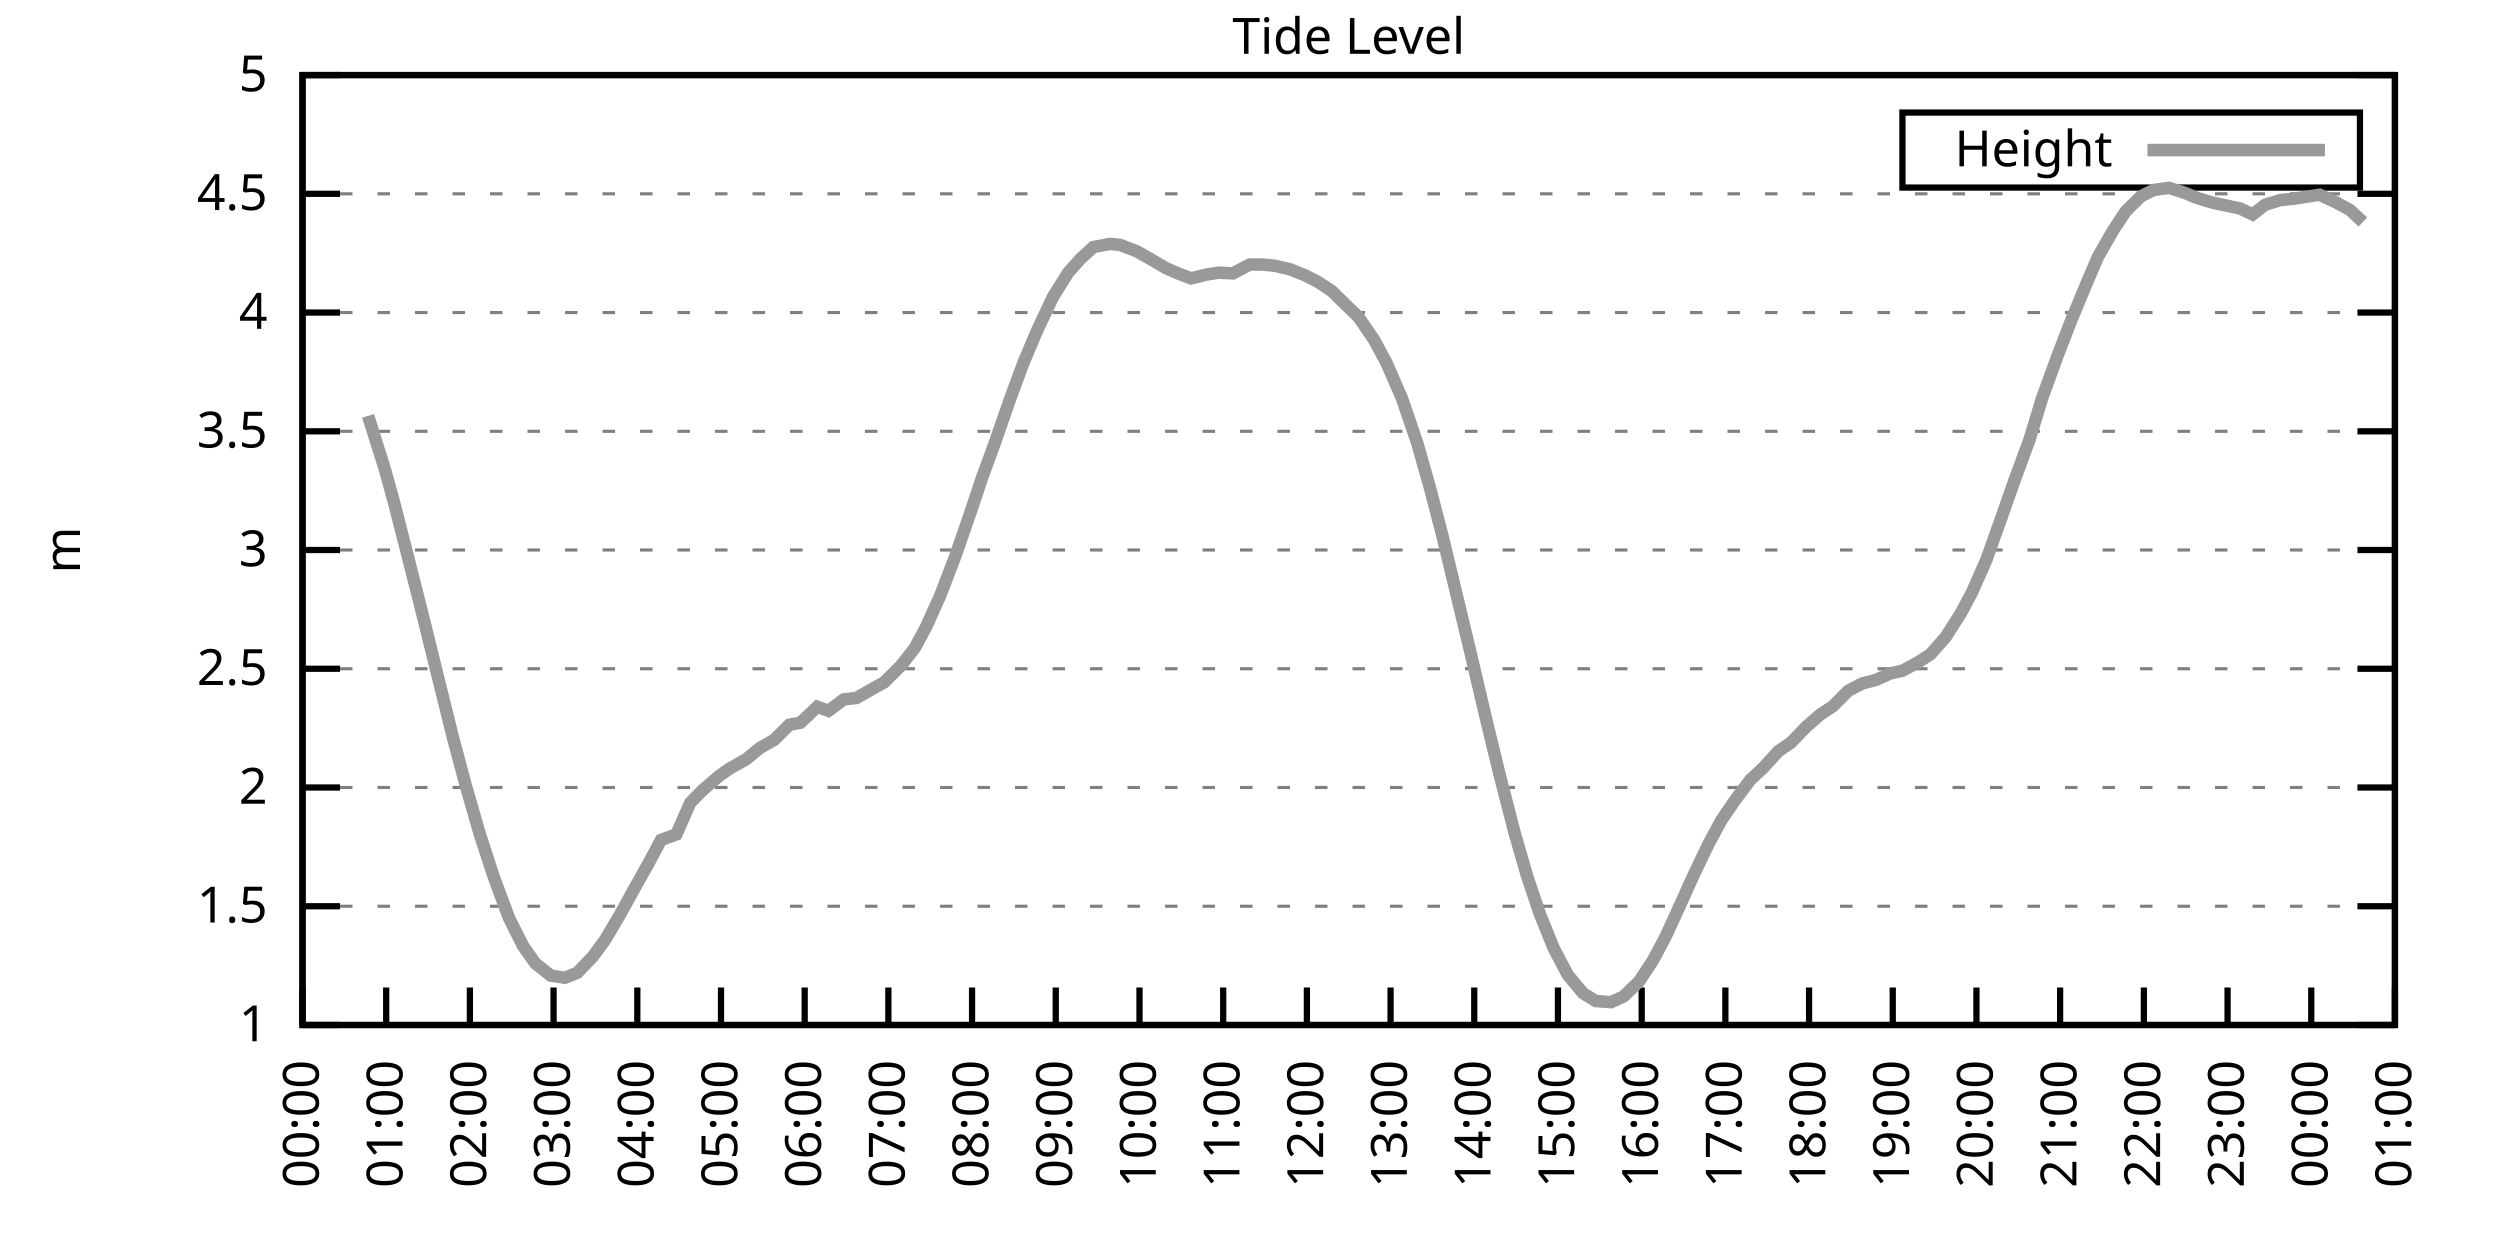
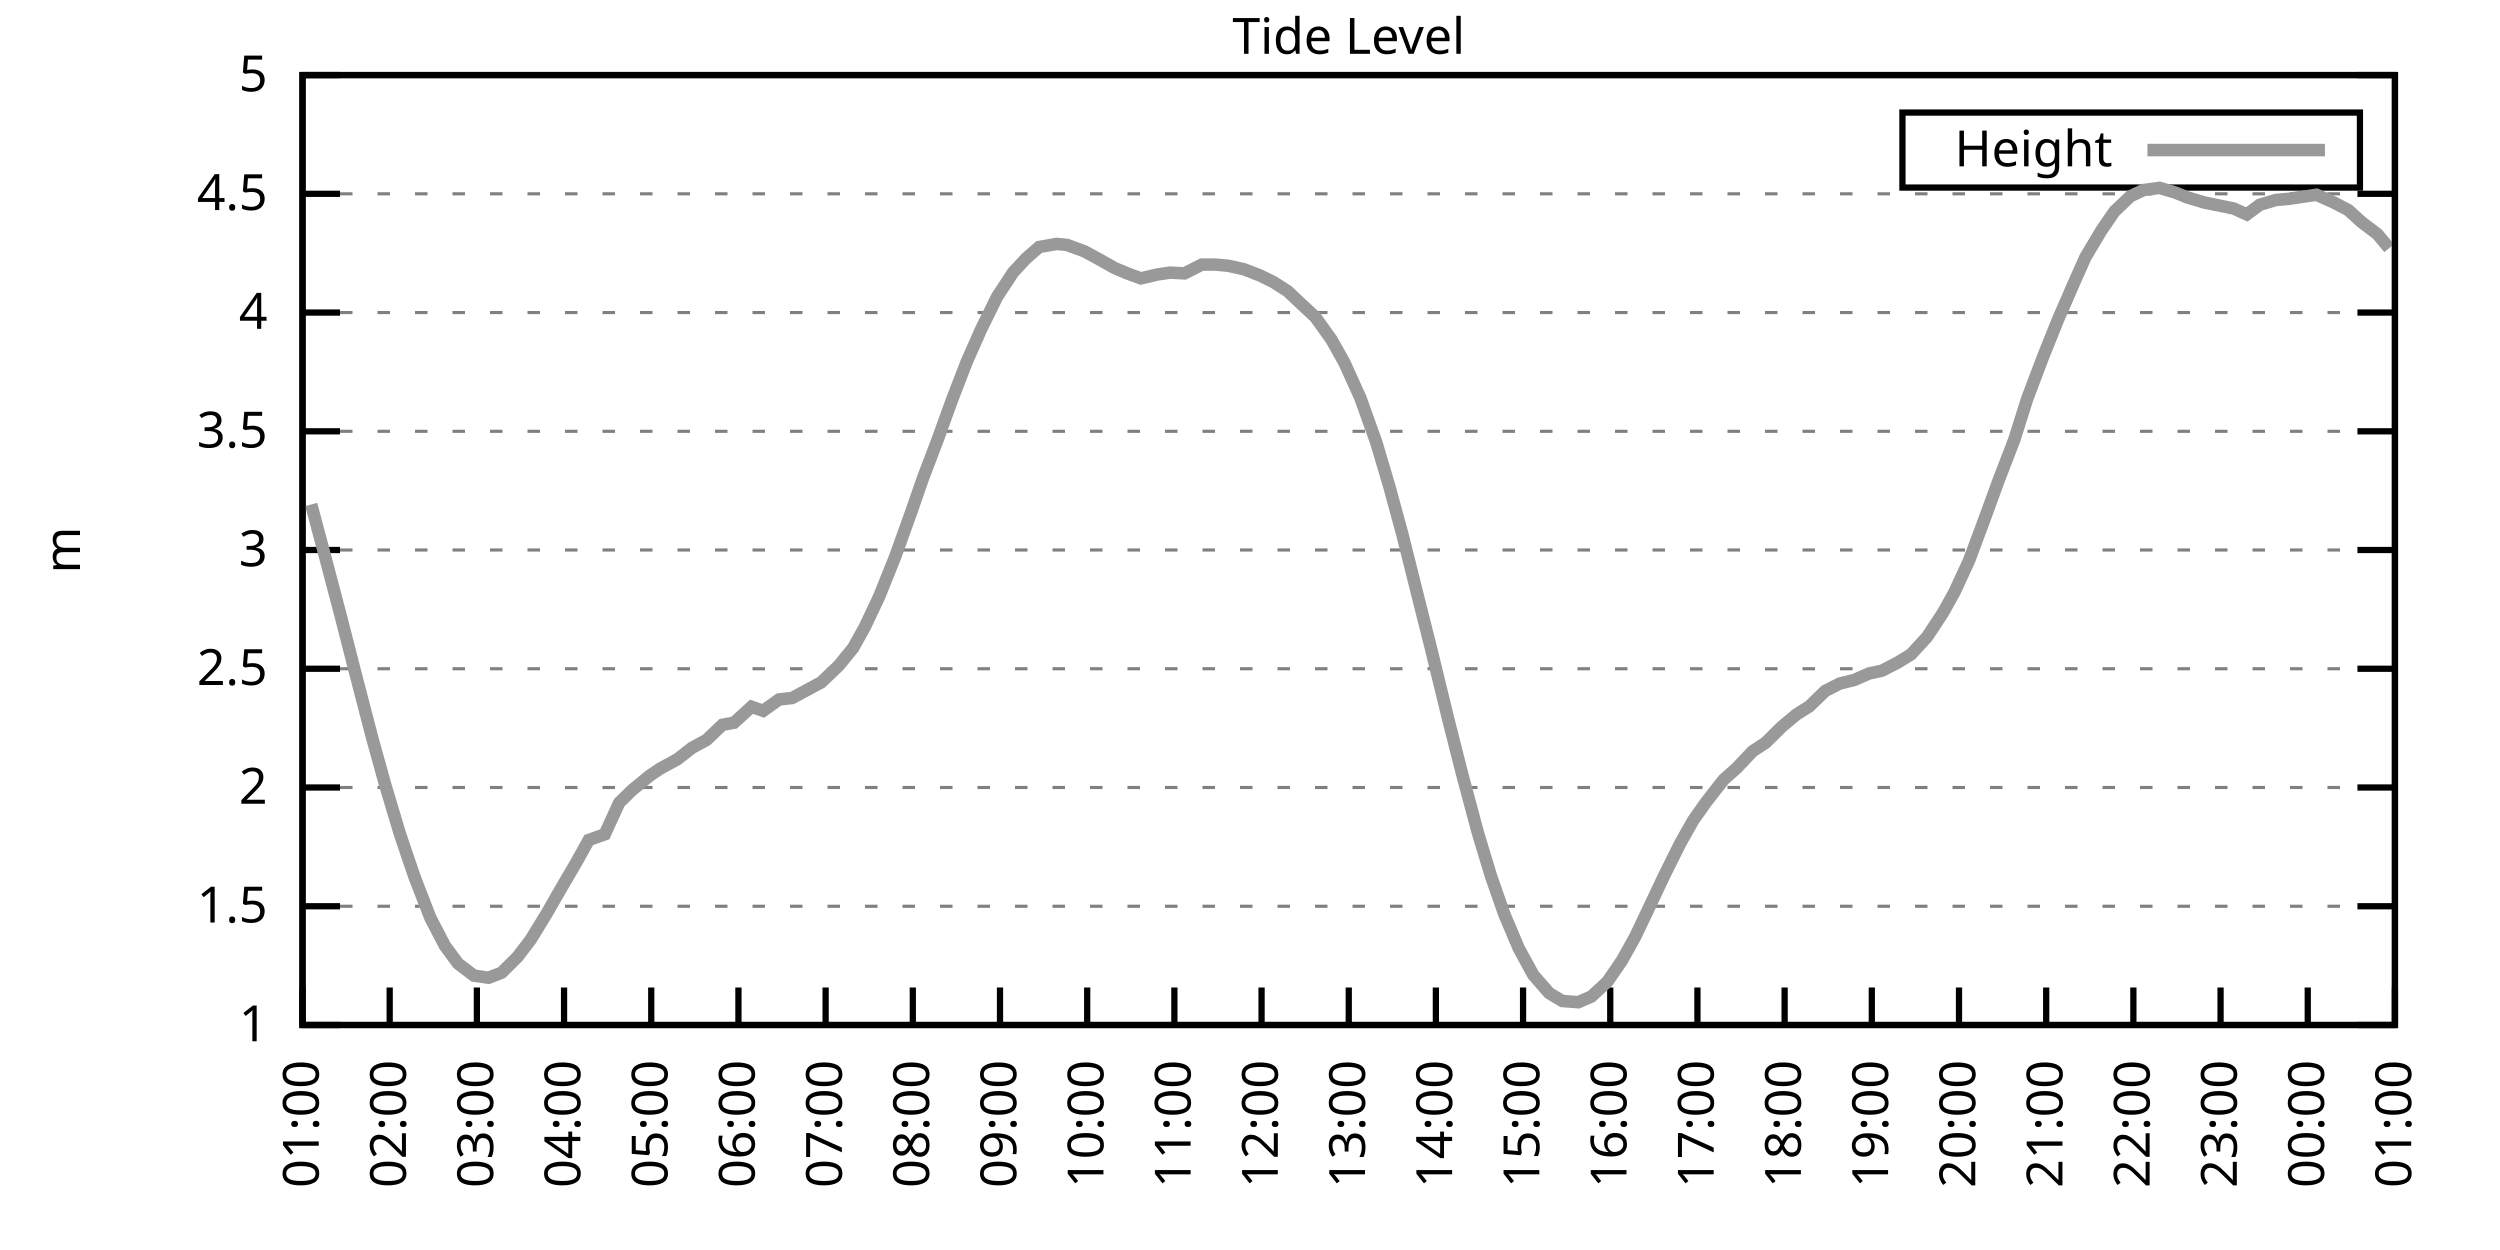
<svg xmlns="http://www.w3.org/2000/svg" xmlns:xlink="http://www.w3.org/1999/xlink" width="400" height="200" viewBox="0 0 400 200">
  <g id="gnuplot_canvas">
    <rect x="0" y="0" width="400" height="200" fill="none" />
    <defs>
      <circle id="gpDot" r="0.5" stroke-width="0.5" stroke="currentColor" />
      <path id="gpPt0" stroke-width="0.333" stroke="currentColor" d="M-1,0 h2 M0,-1 v2" />
      <path id="gpPt1" stroke-width="0.333" stroke="currentColor" d="M-1,-1 L1,1 M1,-1 L-1,1" />
      <path id="gpPt2" stroke-width="0.333" stroke="currentColor" d="M-1,0 L1,0 M0,-1 L0,1 M-1,-1 L1,1 M-1,1 L1,-1" />
      <rect id="gpPt3" stroke-width="0.333" stroke="currentColor" x="-1" y="-1" width="2" height="2" />
      <rect id="gpPt4" stroke-width="0.333" stroke="currentColor" fill="currentColor" x="-1" y="-1" width="2" height="2" />
      <circle id="gpPt5" stroke-width="0.333" stroke="currentColor" cx="0" cy="0" r="1" />
      <use xlink:href="#gpPt5" id="gpPt6" fill="currentColor" stroke="none" />
      <path id="gpPt7" stroke-width="0.333" stroke="currentColor" d="M0,-1.33 L-1.33,0.67 L1.33,0.67 z" />
      <use xlink:href="#gpPt7" id="gpPt8" fill="currentColor" stroke="none" />
      <use xlink:href="#gpPt7" id="gpPt9" stroke="currentColor" transform="rotate(180)" />
      <use xlink:href="#gpPt9" id="gpPt10" fill="currentColor" stroke="none" />
      <use xlink:href="#gpPt3" id="gpPt11" stroke="currentColor" transform="rotate(45)" />
      <use xlink:href="#gpPt11" id="gpPt12" fill="currentColor" stroke="none" />
      <path id="gpPt13" stroke-width="0.333" stroke="currentColor" d="M0,1.330 L1.265,0.411 L0.782,-1.067 L-0.782,-1.076 L-1.265,0.411 z" />
      <use xlink:href="#gpPt13" id="gpPt14" fill="currentColor" stroke="none" />
      <filter id="textbox" filterUnits="objectBoundingBox" x="0" y="0" height="1" width="1">
        <feFlood flood-color="white" flood-opacity="1" result="bgnd" />
        <feComposite in="SourceGraphic" in2="bgnd" operator="atop" />
      </filter>
      <filter id="greybox" filterUnits="objectBoundingBox" x="0" y="0" height="1" width="1">
        <feFlood flood-color="lightgrey" flood-opacity="1" result="grey" />
        <feComposite in="SourceGraphic" in2="grey" operator="atop" />
      </filter>
    </defs>
    <g fill="none" color="white" stroke="currentColor" stroke-width="1.00" stroke-linecap="butt" stroke-linejoin="miter">
</g>
    <g fill="none" color="black" stroke="currentColor" stroke-width="1.00" stroke-linecap="butt" stroke-linejoin="miter">
      <g stroke="none" shape-rendering="crispEdges">
        <polygon fill="rgb(255, 255, 255)" points="48.40,164.00 383.18,164.00 383.18,12.02 48.40,12.02 " />
      </g>
    </g>
    <g fill="none" color="black" stroke="currentColor" stroke-width="1.00" stroke-linecap="butt" stroke-linejoin="miter">
</g>
    <g fill="none" color="black" stroke="black" stroke-width="0.50" stroke-linecap="butt" stroke-linejoin="miter">
</g>
    <g fill="none" color="gray" stroke="currentColor" stroke-width="0.50" stroke-linecap="butt" stroke-linejoin="miter">
      <path stroke="gray" stroke-dasharray="2,4" class="gridline" d="M48.40,164.00 L383.19,164.00  " />
    </g>
    <g fill="none" color="gray" stroke="gray" stroke-width="1.00" stroke-linecap="butt" stroke-linejoin="miter">
</g>
    <g fill="none" color="black" stroke="currentColor" stroke-width="1.00" stroke-linecap="butt" stroke-linejoin="miter">
      <path stroke="black" d="M48.40,164.00 L54.40,164.00 M383.19,164.00 L377.19,164.00  " />
      <g transform="translate(42.80,166.60)" stroke="none" fill="black" font-family="Sans" font-size="8.00" text-anchor="end">
        <text>
          <tspan font-family="Sans"> 1</tspan>
        </text>
      </g>
    </g>
    <g fill="none" color="black" stroke="currentColor" stroke-width="1.00" stroke-linecap="butt" stroke-linejoin="miter">
</g>
    <g fill="none" color="black" stroke="black" stroke-width="0.50" stroke-linecap="butt" stroke-linejoin="miter">
</g>
    <g fill="none" color="gray" stroke="currentColor" stroke-width="0.50" stroke-linecap="butt" stroke-linejoin="miter">
      <path stroke="gray" stroke-dasharray="2,4" class="gridline" d="M48.40,145.00 L383.19,145.00  " />
    </g>
    <g fill="none" color="gray" stroke="gray" stroke-width="1.00" stroke-linecap="butt" stroke-linejoin="miter">
</g>
    <g fill="none" color="black" stroke="currentColor" stroke-width="1.00" stroke-linecap="butt" stroke-linejoin="miter">
      <path stroke="black" d="M48.40,145.00 L54.40,145.00 M383.19,145.00 L377.19,145.00  " />
      <g transform="translate(42.80,147.60)" stroke="none" fill="black" font-family="Sans" font-size="8.00" text-anchor="end">
        <text>
          <tspan font-family="Sans"> 1.5</tspan>
        </text>
      </g>
    </g>
    <g fill="none" color="black" stroke="currentColor" stroke-width="1.00" stroke-linecap="butt" stroke-linejoin="miter">
</g>
    <g fill="none" color="black" stroke="black" stroke-width="0.50" stroke-linecap="butt" stroke-linejoin="miter">
</g>
    <g fill="none" color="gray" stroke="currentColor" stroke-width="0.50" stroke-linecap="butt" stroke-linejoin="miter">
      <path stroke="gray" stroke-dasharray="2,4" class="gridline" d="M48.40,126.00 L383.19,126.00  " />
    </g>
    <g fill="none" color="gray" stroke="gray" stroke-width="1.00" stroke-linecap="butt" stroke-linejoin="miter">
</g>
    <g fill="none" color="black" stroke="currentColor" stroke-width="1.00" stroke-linecap="butt" stroke-linejoin="miter">
      <path stroke="black" d="M48.40,126.00 L54.40,126.00 M383.19,126.00 L377.19,126.00  " />
      <g transform="translate(42.80,128.60)" stroke="none" fill="black" font-family="Sans" font-size="8.00" text-anchor="end">
        <text>
          <tspan font-family="Sans"> 2</tspan>
        </text>
      </g>
    </g>
    <g fill="none" color="black" stroke="currentColor" stroke-width="1.00" stroke-linecap="butt" stroke-linejoin="miter">
</g>
    <g fill="none" color="black" stroke="black" stroke-width="0.50" stroke-linecap="butt" stroke-linejoin="miter">
</g>
    <g fill="none" color="gray" stroke="currentColor" stroke-width="0.50" stroke-linecap="butt" stroke-linejoin="miter">
      <path stroke="gray" stroke-dasharray="2,4" class="gridline" d="M48.40,107.00 L383.19,107.00  " />
    </g>
    <g fill="none" color="gray" stroke="gray" stroke-width="1.00" stroke-linecap="butt" stroke-linejoin="miter">
</g>
    <g fill="none" color="black" stroke="currentColor" stroke-width="1.00" stroke-linecap="butt" stroke-linejoin="miter">
      <path stroke="black" d="M48.40,107.00 L54.40,107.00 M383.19,107.00 L377.19,107.00  " />
      <g transform="translate(42.80,109.60)" stroke="none" fill="black" font-family="Sans" font-size="8.00" text-anchor="end">
        <text>
          <tspan font-family="Sans"> 2.5</tspan>
        </text>
      </g>
    </g>
    <g fill="none" color="black" stroke="currentColor" stroke-width="1.00" stroke-linecap="butt" stroke-linejoin="miter">
</g>
    <g fill="none" color="black" stroke="black" stroke-width="0.50" stroke-linecap="butt" stroke-linejoin="miter">
</g>
    <g fill="none" color="gray" stroke="currentColor" stroke-width="0.50" stroke-linecap="butt" stroke-linejoin="miter">
      <path stroke="gray" stroke-dasharray="2,4" class="gridline" d="M48.40,88.00 L383.19,88.00  " />
    </g>
    <g fill="none" color="gray" stroke="gray" stroke-width="1.00" stroke-linecap="butt" stroke-linejoin="miter">
</g>
    <g fill="none" color="black" stroke="currentColor" stroke-width="1.00" stroke-linecap="butt" stroke-linejoin="miter">
      <path stroke="black" d="M48.40,88.00 L54.40,88.00 M383.19,88.00 L377.19,88.00  " />
      <g transform="translate(42.80,90.60)" stroke="none" fill="black" font-family="Sans" font-size="8.00" text-anchor="end">
        <text>
          <tspan font-family="Sans"> 3</tspan>
        </text>
      </g>
    </g>
    <g fill="none" color="black" stroke="currentColor" stroke-width="1.00" stroke-linecap="butt" stroke-linejoin="miter">
</g>
    <g fill="none" color="black" stroke="black" stroke-width="0.50" stroke-linecap="butt" stroke-linejoin="miter">
</g>
    <g fill="none" color="gray" stroke="currentColor" stroke-width="0.50" stroke-linecap="butt" stroke-linejoin="miter">
      <path stroke="gray" stroke-dasharray="2,4" class="gridline" d="M48.40,69.01 L383.19,69.01  " />
    </g>
    <g fill="none" color="gray" stroke="gray" stroke-width="1.00" stroke-linecap="butt" stroke-linejoin="miter">
</g>
    <g fill="none" color="black" stroke="currentColor" stroke-width="1.00" stroke-linecap="butt" stroke-linejoin="miter">
      <path stroke="black" d="M48.40,69.01 L54.40,69.01 M383.19,69.01 L377.19,69.01  " />
      <g transform="translate(42.80,71.61)" stroke="none" fill="black" font-family="Sans" font-size="8.00" text-anchor="end">
        <text>
          <tspan font-family="Sans"> 3.5</tspan>
        </text>
      </g>
    </g>
    <g fill="none" color="black" stroke="currentColor" stroke-width="1.00" stroke-linecap="butt" stroke-linejoin="miter">
</g>
    <g fill="none" color="black" stroke="black" stroke-width="0.50" stroke-linecap="butt" stroke-linejoin="miter">
</g>
    <g fill="none" color="gray" stroke="currentColor" stroke-width="0.50" stroke-linecap="butt" stroke-linejoin="miter">
      <path stroke="gray" stroke-dasharray="2,4" class="gridline" d="M48.40,50.01 L383.19,50.01  " />
    </g>
    <g fill="none" color="gray" stroke="gray" stroke-width="1.00" stroke-linecap="butt" stroke-linejoin="miter">
</g>
    <g fill="none" color="black" stroke="currentColor" stroke-width="1.00" stroke-linecap="butt" stroke-linejoin="miter">
      <path stroke="black" d="M48.40,50.01 L54.40,50.01 M383.19,50.01 L377.19,50.01  " />
      <g transform="translate(42.80,52.61)" stroke="none" fill="black" font-family="Sans" font-size="8.00" text-anchor="end">
        <text>
          <tspan font-family="Sans"> 4</tspan>
        </text>
      </g>
    </g>
    <g fill="none" color="black" stroke="currentColor" stroke-width="1.00" stroke-linecap="butt" stroke-linejoin="miter">
</g>
    <g fill="none" color="black" stroke="black" stroke-width="0.50" stroke-linecap="butt" stroke-linejoin="miter">
</g>
    <g fill="none" color="gray" stroke="currentColor" stroke-width="0.50" stroke-linecap="butt" stroke-linejoin="miter">
      <path stroke="gray" stroke-dasharray="2,4" class="gridline" d="M48.40,31.01 L383.19,31.01  " />
    </g>
    <g fill="none" color="gray" stroke="gray" stroke-width="1.00" stroke-linecap="butt" stroke-linejoin="miter">
</g>
    <g fill="none" color="black" stroke="currentColor" stroke-width="1.00" stroke-linecap="butt" stroke-linejoin="miter">
      <path stroke="black" d="M48.40,31.01 L54.40,31.01 M383.19,31.01 L377.19,31.01  " />
      <g transform="translate(42.80,33.61)" stroke="none" fill="black" font-family="Sans" font-size="8.00" text-anchor="end">
        <text>
          <tspan font-family="Sans"> 4.5</tspan>
        </text>
      </g>
    </g>
    <g fill="none" color="black" stroke="currentColor" stroke-width="1.00" stroke-linecap="butt" stroke-linejoin="miter">
</g>
    <g fill="none" color="black" stroke="black" stroke-width="0.50" stroke-linecap="butt" stroke-linejoin="miter">
</g>
    <g fill="none" color="gray" stroke="currentColor" stroke-width="0.50" stroke-linecap="butt" stroke-linejoin="miter">
      <path stroke="gray" stroke-dasharray="2,4" class="gridline" d="M48.40,12.01 L383.19,12.01  " />
    </g>
    <g fill="none" color="gray" stroke="gray" stroke-width="1.00" stroke-linecap="butt" stroke-linejoin="miter">
</g>
    <g fill="none" color="black" stroke="currentColor" stroke-width="1.00" stroke-linecap="butt" stroke-linejoin="miter">
      <path stroke="black" d="M48.40,12.01 L54.40,12.01 M383.19,12.01 L377.19,12.01  " />
      <g transform="translate(42.80,14.61)" stroke="none" fill="black" font-family="Sans" font-size="8.00" text-anchor="end">
        <text>
          <tspan font-family="Sans"> 5</tspan>
        </text>
      </g>
    </g>
    <g fill="none" color="black" stroke="currentColor" stroke-width="1.00" stroke-linecap="butt" stroke-linejoin="miter">
      <path stroke="black" d="M48.40,164.00 L48.40,158.00  " />
      <g transform="translate(51.00,169.60) rotate(270.00)" stroke="none" fill="black" font-family="Sans" font-size="8.00" text-anchor="end">
        <text>
-           <tspan font-family="Sans">00:00</tspan>
-         </text>
-       </g>
-     </g>
-     <g fill="none" color="black" stroke="currentColor" stroke-width="1.00" stroke-linecap="butt" stroke-linejoin="miter">
-       <path stroke="black" d="M61.79,164.00 L61.79,158.00  " />
-       <g transform="translate(64.39,169.60) rotate(270.00)" stroke="none" fill="black" font-family="Sans" font-size="8.00" text-anchor="end">
-         <text>
          <tspan font-family="Sans">01:00</tspan>
        </text>
      </g>
    </g>
    <g fill="none" color="black" stroke="currentColor" stroke-width="1.00" stroke-linecap="butt" stroke-linejoin="miter">
-       <path stroke="black" d="M75.18,164.00 L75.18,158.00  " />
-       <g transform="translate(77.78,169.60) rotate(270.00)" stroke="none" fill="black" font-family="Sans" font-size="8.00" text-anchor="end">
+       <path stroke="black" d="M62.35,164.00 L62.35,158.00  " />
+       <g transform="translate(64.95,169.60) rotate(270.00)" stroke="none" fill="black" font-family="Sans" font-size="8.00" text-anchor="end">
        <text>
          <tspan font-family="Sans">02:00</tspan>
        </text>
      </g>
    </g>
    <g fill="none" color="black" stroke="currentColor" stroke-width="1.00" stroke-linecap="butt" stroke-linejoin="miter">
-       <path stroke="black" d="M88.57,164.00 L88.57,158.00  " />
-       <g transform="translate(91.17,169.60) rotate(270.00)" stroke="none" fill="black" font-family="Sans" font-size="8.00" text-anchor="end">
+       <path stroke="black" d="M76.30,164.00 L76.30,158.00  " />
+       <g transform="translate(78.90,169.60) rotate(270.00)" stroke="none" fill="black" font-family="Sans" font-size="8.00" text-anchor="end">
        <text>
          <tspan font-family="Sans">03:00</tspan>
        </text>
      </g>
    </g>
    <g fill="none" color="black" stroke="currentColor" stroke-width="1.00" stroke-linecap="butt" stroke-linejoin="miter">
-       <path stroke="black" d="M101.97,164.00 L101.97,158.00  " />
-       <g transform="translate(104.57,169.60) rotate(270.00)" stroke="none" fill="black" font-family="Sans" font-size="8.00" text-anchor="end">
+       <path stroke="black" d="M90.25,164.00 L90.25,158.00  " />
+       <g transform="translate(92.85,169.60) rotate(270.00)" stroke="none" fill="black" font-family="Sans" font-size="8.00" text-anchor="end">
        <text>
          <tspan font-family="Sans">04:00</tspan>
        </text>
      </g>
    </g>
    <g fill="none" color="black" stroke="currentColor" stroke-width="1.00" stroke-linecap="butt" stroke-linejoin="miter">
-       <path stroke="black" d="M115.36,164.00 L115.36,158.00  " />
-       <g transform="translate(117.96,169.60) rotate(270.00)" stroke="none" fill="black" font-family="Sans" font-size="8.00" text-anchor="end">
+       <path stroke="black" d="M104.20,164.00 L104.20,158.00  " />
+       <g transform="translate(106.80,169.60) rotate(270.00)" stroke="none" fill="black" font-family="Sans" font-size="8.00" text-anchor="end">
        <text>
          <tspan font-family="Sans">05:00</tspan>
        </text>
      </g>
    </g>
    <g fill="none" color="black" stroke="currentColor" stroke-width="1.00" stroke-linecap="butt" stroke-linejoin="miter">
-       <path stroke="black" d="M128.75,164.00 L128.75,158.00  " />
-       <g transform="translate(131.35,169.60) rotate(270.00)" stroke="none" fill="black" font-family="Sans" font-size="8.00" text-anchor="end">
+       <path stroke="black" d="M118.15,164.00 L118.15,158.00  " />
+       <g transform="translate(120.75,169.60) rotate(270.00)" stroke="none" fill="black" font-family="Sans" font-size="8.00" text-anchor="end">
        <text>
          <tspan font-family="Sans">06:00</tspan>
        </text>
      </g>
    </g>
    <g fill="none" color="black" stroke="currentColor" stroke-width="1.00" stroke-linecap="butt" stroke-linejoin="miter">
-       <path stroke="black" d="M142.14,164.00 L142.14,158.00  " />
-       <g transform="translate(144.74,169.60) rotate(270.00)" stroke="none" fill="black" font-family="Sans" font-size="8.00" text-anchor="end">
+       <path stroke="black" d="M132.10,164.00 L132.10,158.00  " />
+       <g transform="translate(134.70,169.60) rotate(270.00)" stroke="none" fill="black" font-family="Sans" font-size="8.00" text-anchor="end">
        <text>
          <tspan font-family="Sans">07:00</tspan>
        </text>
      </g>
    </g>
    <g fill="none" color="black" stroke="currentColor" stroke-width="1.00" stroke-linecap="butt" stroke-linejoin="miter">
-       <path stroke="black" d="M155.53,164.00 L155.53,158.00  " />
-       <g transform="translate(158.13,169.60) rotate(270.00)" stroke="none" fill="black" font-family="Sans" font-size="8.00" text-anchor="end">
+       <path stroke="black" d="M146.05,164.00 L146.05,158.00  " />
+       <g transform="translate(148.65,169.60) rotate(270.00)" stroke="none" fill="black" font-family="Sans" font-size="8.00" text-anchor="end">
        <text>
          <tspan font-family="Sans">08:00</tspan>
        </text>
      </g>
    </g>
    <g fill="none" color="black" stroke="currentColor" stroke-width="1.00" stroke-linecap="butt" stroke-linejoin="miter">
-       <path stroke="black" d="M168.92,164.00 L168.92,158.00  " />
-       <g transform="translate(171.52,169.60) rotate(270.00)" stroke="none" fill="black" font-family="Sans" font-size="8.00" text-anchor="end">
+       <path stroke="black" d="M160.00,164.00 L160.00,158.00  " />
+       <g transform="translate(162.60,169.60) rotate(270.00)" stroke="none" fill="black" font-family="Sans" font-size="8.00" text-anchor="end">
        <text>
          <tspan font-family="Sans">09:00</tspan>
        </text>
      </g>
    </g>
    <g fill="none" color="black" stroke="currentColor" stroke-width="1.00" stroke-linecap="butt" stroke-linejoin="miter">
-       <path stroke="black" d="M182.32,164.00 L182.32,158.00  " />
-       <g transform="translate(184.92,169.60) rotate(270.00)" stroke="none" fill="black" font-family="Sans" font-size="8.00" text-anchor="end">
+       <path stroke="black" d="M173.95,164.00 L173.95,158.00  " />
+       <g transform="translate(176.55,169.60) rotate(270.00)" stroke="none" fill="black" font-family="Sans" font-size="8.00" text-anchor="end">
        <text>
          <tspan font-family="Sans">10:00</tspan>
        </text>
      </g>
    </g>
    <g fill="none" color="black" stroke="currentColor" stroke-width="1.00" stroke-linecap="butt" stroke-linejoin="miter">
-       <path stroke="black" d="M195.71,164.00 L195.71,158.00  " />
-       <g transform="translate(198.31,169.60) rotate(270.00)" stroke="none" fill="black" font-family="Sans" font-size="8.00" text-anchor="end">
+       <path stroke="black" d="M187.90,164.00 L187.90,158.00  " />
+       <g transform="translate(190.50,169.60) rotate(270.00)" stroke="none" fill="black" font-family="Sans" font-size="8.00" text-anchor="end">
        <text>
          <tspan font-family="Sans">11:00</tspan>
        </text>
      </g>
    </g>
    <g fill="none" color="black" stroke="currentColor" stroke-width="1.00" stroke-linecap="butt" stroke-linejoin="miter">
-       <path stroke="black" d="M209.10,164.00 L209.10,158.00  " />
-       <g transform="translate(211.70,169.60) rotate(270.00)" stroke="none" fill="black" font-family="Sans" font-size="8.00" text-anchor="end">
+       <path stroke="black" d="M201.85,164.00 L201.85,158.00  " />
+       <g transform="translate(204.45,169.60) rotate(270.00)" stroke="none" fill="black" font-family="Sans" font-size="8.00" text-anchor="end">
        <text>
          <tspan font-family="Sans">12:00</tspan>
        </text>
      </g>
    </g>
    <g fill="none" color="black" stroke="currentColor" stroke-width="1.00" stroke-linecap="butt" stroke-linejoin="miter">
-       <path stroke="black" d="M222.49,164.00 L222.49,158.00  " />
-       <g transform="translate(225.09,169.60) rotate(270.00)" stroke="none" fill="black" font-family="Sans" font-size="8.00" text-anchor="end">
+       <path stroke="black" d="M215.80,164.00 L215.80,158.00  " />
+       <g transform="translate(218.40,169.60) rotate(270.00)" stroke="none" fill="black" font-family="Sans" font-size="8.00" text-anchor="end">
        <text>
          <tspan font-family="Sans">13:00</tspan>
        </text>
      </g>
    </g>
    <g fill="none" color="black" stroke="currentColor" stroke-width="1.00" stroke-linecap="butt" stroke-linejoin="miter">
-       <path stroke="black" d="M235.88,164.00 L235.88,158.00  " />
-       <g transform="translate(238.48,169.60) rotate(270.00)" stroke="none" fill="black" font-family="Sans" font-size="8.00" text-anchor="end">
+       <path stroke="black" d="M229.74,164.00 L229.74,158.00  " />
+       <g transform="translate(232.34,169.60) rotate(270.00)" stroke="none" fill="black" font-family="Sans" font-size="8.00" text-anchor="end">
        <text>
          <tspan font-family="Sans">14:00</tspan>
        </text>
      </g>
    </g>
    <g fill="none" color="black" stroke="currentColor" stroke-width="1.00" stroke-linecap="butt" stroke-linejoin="miter">
-       <path stroke="black" d="M249.27,164.00 L249.27,158.00  " />
-       <g transform="translate(251.87,169.60) rotate(270.00)" stroke="none" fill="black" font-family="Sans" font-size="8.00" text-anchor="end">
+       <path stroke="black" d="M243.69,164.00 L243.69,158.00  " />
+       <g transform="translate(246.29,169.60) rotate(270.00)" stroke="none" fill="black" font-family="Sans" font-size="8.00" text-anchor="end">
        <text>
          <tspan font-family="Sans">15:00</tspan>
        </text>
      </g>
    </g>
    <g fill="none" color="black" stroke="currentColor" stroke-width="1.00" stroke-linecap="butt" stroke-linejoin="miter">
-       <path stroke="black" d="M262.67,164.00 L262.67,158.00  " />
-       <g transform="translate(265.27,169.60) rotate(270.00)" stroke="none" fill="black" font-family="Sans" font-size="8.00" text-anchor="end">
+       <path stroke="black" d="M257.64,164.00 L257.64,158.00  " />
+       <g transform="translate(260.24,169.60) rotate(270.00)" stroke="none" fill="black" font-family="Sans" font-size="8.00" text-anchor="end">
        <text>
          <tspan font-family="Sans">16:00</tspan>
        </text>
      </g>
    </g>
    <g fill="none" color="black" stroke="currentColor" stroke-width="1.00" stroke-linecap="butt" stroke-linejoin="miter">
-       <path stroke="black" d="M276.06,164.00 L276.06,158.00  " />
-       <g transform="translate(278.66,169.60) rotate(270.00)" stroke="none" fill="black" font-family="Sans" font-size="8.00" text-anchor="end">
+       <path stroke="black" d="M271.59,164.00 L271.59,158.00  " />
+       <g transform="translate(274.19,169.60) rotate(270.00)" stroke="none" fill="black" font-family="Sans" font-size="8.00" text-anchor="end">
        <text>
          <tspan font-family="Sans">17:00</tspan>
        </text>
      </g>
    </g>
    <g fill="none" color="black" stroke="currentColor" stroke-width="1.00" stroke-linecap="butt" stroke-linejoin="miter">
-       <path stroke="black" d="M289.45,164.00 L289.45,158.00  " />
-       <g transform="translate(292.05,169.60) rotate(270.00)" stroke="none" fill="black" font-family="Sans" font-size="8.00" text-anchor="end">
+       <path stroke="black" d="M285.54,164.00 L285.54,158.00  " />
+       <g transform="translate(288.14,169.60) rotate(270.00)" stroke="none" fill="black" font-family="Sans" font-size="8.00" text-anchor="end">
        <text>
          <tspan font-family="Sans">18:00</tspan>
        </text>
      </g>
    </g>
    <g fill="none" color="black" stroke="currentColor" stroke-width="1.00" stroke-linecap="butt" stroke-linejoin="miter">
-       <path stroke="black" d="M302.84,164.00 L302.84,158.00  " />
-       <g transform="translate(305.44,169.60) rotate(270.00)" stroke="none" fill="black" font-family="Sans" font-size="8.00" text-anchor="end">
+       <path stroke="black" d="M299.49,164.00 L299.49,158.00  " />
+       <g transform="translate(302.09,169.60) rotate(270.00)" stroke="none" fill="black" font-family="Sans" font-size="8.00" text-anchor="end">
        <text>
          <tspan font-family="Sans">19:00</tspan>
        </text>
      </g>
    </g>
    <g fill="none" color="black" stroke="currentColor" stroke-width="1.00" stroke-linecap="butt" stroke-linejoin="miter">
-       <path stroke="black" d="M316.23,164.00 L316.23,158.00  " />
-       <g transform="translate(318.83,169.60) rotate(270.00)" stroke="none" fill="black" font-family="Sans" font-size="8.00" text-anchor="end">
+       <path stroke="black" d="M313.44,164.00 L313.44,158.00  " />
+       <g transform="translate(316.04,169.60) rotate(270.00)" stroke="none" fill="black" font-family="Sans" font-size="8.00" text-anchor="end">
        <text>
          <tspan font-family="Sans">20:00</tspan>
        </text>
      </g>
    </g>
    <g fill="none" color="black" stroke="currentColor" stroke-width="1.00" stroke-linecap="butt" stroke-linejoin="miter">
-       <path stroke="black" d="M329.62,164.00 L329.62,158.00  " />
-       <g transform="translate(332.22,169.60) rotate(270.00)" stroke="none" fill="black" font-family="Sans" font-size="8.00" text-anchor="end">
+       <path stroke="black" d="M327.39,164.00 L327.39,158.00  " />
+       <g transform="translate(329.99,169.60) rotate(270.00)" stroke="none" fill="black" font-family="Sans" font-size="8.00" text-anchor="end">
        <text>
          <tspan font-family="Sans">21:00</tspan>
        </text>
      </g>
    </g>
    <g fill="none" color="black" stroke="currentColor" stroke-width="1.00" stroke-linecap="butt" stroke-linejoin="miter">
-       <path stroke="black" d="M343.02,164.00 L343.02,158.00  " />
-       <g transform="translate(345.62,169.60) rotate(270.00)" stroke="none" fill="black" font-family="Sans" font-size="8.00" text-anchor="end">
+       <path stroke="black" d="M341.34,164.00 L341.34,158.00  " />
+       <g transform="translate(343.94,169.60) rotate(270.00)" stroke="none" fill="black" font-family="Sans" font-size="8.00" text-anchor="end">
        <text>
          <tspan font-family="Sans">22:00</tspan>
        </text>
      </g>
    </g>
    <g fill="none" color="black" stroke="currentColor" stroke-width="1.00" stroke-linecap="butt" stroke-linejoin="miter">
-       <path stroke="black" d="M356.41,164.00 L356.41,158.00  " />
-       <g transform="translate(359.01,169.60) rotate(270.00)" stroke="none" fill="black" font-family="Sans" font-size="8.00" text-anchor="end">
+       <path stroke="black" d="M355.29,164.00 L355.29,158.00  " />
+       <g transform="translate(357.89,169.60) rotate(270.00)" stroke="none" fill="black" font-family="Sans" font-size="8.00" text-anchor="end">
        <text>
          <tspan font-family="Sans">23:00</tspan>
        </text>
      </g>
    </g>
    <g fill="none" color="black" stroke="currentColor" stroke-width="1.00" stroke-linecap="butt" stroke-linejoin="miter">
-       <path stroke="black" d="M369.80,164.00 L369.80,158.00  " />
-       <g transform="translate(372.40,169.60) rotate(270.00)" stroke="none" fill="black" font-family="Sans" font-size="8.00" text-anchor="end">
+       <path stroke="black" d="M369.24,164.00 L369.24,158.00  " />
+       <g transform="translate(371.84,169.60) rotate(270.00)" stroke="none" fill="black" font-family="Sans" font-size="8.00" text-anchor="end">
        <text>
          <tspan font-family="Sans">00:00</tspan>
        </text>
      </g>
    </g>
    <g fill="none" color="black" stroke="currentColor" stroke-width="1.00" stroke-linecap="butt" stroke-linejoin="miter">
      <path stroke="black" d="M383.19,164.00 L383.19,158.00  " />
      <g transform="translate(385.79,169.60) rotate(270.00)" stroke="none" fill="black" font-family="Sans" font-size="8.00" text-anchor="end">
        <text>
          <tspan font-family="Sans">01:00</tspan>
        </text>
      </g>
    </g>
    <g fill="none" color="black" stroke="currentColor" stroke-width="1.00" stroke-linecap="butt" stroke-linejoin="miter">
</g>
    <g fill="none" color="black" stroke="currentColor" stroke-width="1.00" stroke-linecap="butt" stroke-linejoin="miter">
      <path stroke="black" d="M48.40,12.01 L48.40,164.00 L383.19,164.00 L383.19,12.01 L48.40,12.01 Z  " />
    </g>
    <g fill="none" color="black" stroke="currentColor" stroke-width="1.00" stroke-linecap="butt" stroke-linejoin="miter">
</g>
    <g fill="none" color="black" stroke="currentColor" stroke-width="1.00" stroke-linecap="butt" stroke-linejoin="miter">
      <path stroke="black" d="M304.39,30.01 L304.39,18.01 L377.59,18.01 L377.59,30.01 L304.39,30.01 Z  " />
    </g>
    <g id="Tide_level_plot_1">
      <g fill="none" color="white" stroke="black" stroke-width="2.00" stroke-linecap="butt" stroke-linejoin="miter">
</g>
      <g fill="none" color="black" stroke="currentColor" stroke-width="2.00" stroke-linecap="butt" stroke-linejoin="miter">
        <g transform="translate(337.99,26.61)" stroke="none" fill="black" font-family="Sans" font-size="8.00" text-anchor="end">
          <text>
            <tspan font-family="Sans">Height</tspan>
          </text>
        </g>
      </g>
      <g fill="none" color="black" stroke="currentColor" stroke-width="2.00" stroke-linecap="butt" stroke-linejoin="miter">
-         <path stroke="rgb(153, 153, 153)" d="M343.59,24.01 L371.99,24.01 M58.89,66.54 L61.57,75.05 L63.13,80.71 L65.36,89.45 L67.59,98.26 L69.83,107.35   L72.50,118.10 L74.51,125.62 L76.75,133.41 L78.98,140.25 L81.43,146.86 L83.66,151.31 L85.67,154.16 L88.13,156.10   L90.36,156.44 L92.37,155.64 L94.82,153.09 L96.83,150.36 L99.29,146.18 L101.30,142.53 L103.75,138.16 L105.76,134.40   L108.22,133.49 L110.45,128.43 L112.46,126.38 L115.13,124.10 L116.70,123.00 L119.38,121.48 L121.61,119.66 L123.84,118.40   L126.29,115.97 L128.08,115.63 L130.76,113.08 L132.54,113.73 L135.00,111.91 L137.01,111.68 L139.24,110.42 L141.47,109.17   L144.15,106.51 L146.38,103.66 L148.17,100.32 L150.40,95.38 L152.85,88.99 L155.31,81.89 L157.10,76.53 L159.33,70.41   L161.56,63.99 L163.79,57.95 L166.02,52.71 L168.48,47.50 L170.93,43.59 L172.94,41.34 L174.95,39.52 L177.63,39.03   L179.19,39.18 L181.87,40.20 L184.10,41.46 L186.56,42.90 L188.57,43.78 L190.57,44.54 L193.03,43.93 L195.04,43.62   L197.27,43.74 L199.95,42.33 L201.96,42.33 L203.97,42.52 L206.42,43.09 L208.88,44.08 L210.88,45.11 L213.12,46.59   L215.35,48.79 L217.36,50.73 L219.81,54.30 L221.82,58.02 L224.28,63.65 L226.73,70.79 L228.74,77.86 L230.75,85.57   L233.20,95.76 L235.21,104.12 L237.67,114.60 L239.90,123.80 L242.36,133.34 L244.36,140.25 L246.37,146.22 L248.60,151.73   L250.84,155.98 L253.29,158.91 L255.30,160.16 L257.76,160.35 L259.76,159.44 L262.22,157.08 L264.45,153.70 L266.46,149.94   L268.92,144.58 L270.92,140.14 L273.38,135.01 L275.39,131.28 L277.40,128.32 L280.07,124.75 L282.08,122.89 L284.54,120.19   L286.55,118.82 L289.00,116.28 L291.23,114.34 L293.24,113.01 L295.70,110.54 L297.93,109.36 L300.16,108.79 L302.39,107.76   L304.40,107.31 L306.86,105.98 L308.87,104.69 L311.32,101.91 L313.78,98.04 L315.56,94.69 L317.79,89.64 L320.25,82.76   L322.26,77.02 L324.71,70.37 L326.72,63.76 L329.18,57.00 L331.41,51.22 L333.86,45.33 L335.65,41.15 L338.10,36.86   L340.11,33.82 L342.57,31.39 L344.58,30.40 L347.03,30.06 L349.49,30.82 L351.27,31.58 L353.95,32.41 L355.74,32.79   L358.42,33.36 L360.42,34.31 L362.43,32.76 L364.89,32.00 L366.90,31.81 L369.35,31.43 L371.14,31.16 L373.82,32.41   L376.05,33.63 L378.06,35.53  " />
+         <path stroke="rgb(153, 153, 153)" d="M343.59,24.01 L371.99,24.01 M49.79,80.71 L52.12,89.45 L54.44,98.26 L56.77,107.35 L59.56,118.10 L61.65,125.62   L63.98,133.41 L66.30,140.25 L68.86,146.86 L71.18,151.31 L73.28,154.16 L75.83,156.10 L78.16,156.44 L80.25,155.64   L82.81,153.09 L84.90,150.36 L87.46,146.18 L89.55,142.53 L92.11,138.16 L94.20,134.40 L96.76,133.49 L99.08,128.43   L101.18,126.38 L103.97,124.10 L105.59,123.00 L108.38,121.48 L110.71,119.66 L113.03,118.40 L115.59,115.97 L117.45,115.63   L120.24,113.08 L122.10,113.73 L124.66,111.91 L126.75,111.68 L129.08,110.42 L131.40,109.17 L134.19,106.51 L136.51,103.66   L138.37,100.32 L140.70,95.38 L143.26,88.99 L145.81,81.89 L147.67,76.53 L150.00,70.41 L152.32,63.99 L154.65,57.95   L156.97,52.71 L159.53,47.50 L162.09,43.59 L164.18,41.34 L166.27,39.52 L169.06,39.03 L170.69,39.18 L173.48,40.20   L175.81,41.46 L178.36,42.90 L180.46,43.78 L182.55,44.54 L185.11,43.93 L187.20,43.62 L189.52,43.74 L192.31,42.33   L194.41,42.33 L196.50,42.52 L199.06,43.09 L201.61,44.08 L203.71,45.11 L206.03,46.59 L208.36,48.79 L210.45,50.73   L213.01,54.30 L215.10,58.02 L217.65,63.65 L220.21,70.79 L222.30,77.86 L224.40,85.57 L226.95,95.76 L229.05,104.12   L231.60,114.60 L233.93,123.80 L236.49,133.34 L238.58,140.25 L240.67,146.22 L243.00,151.73 L245.32,155.98 L247.88,158.91   L249.97,160.16 L252.53,160.35 L254.62,159.44 L257.18,157.08 L259.50,153.70 L261.60,149.94 L264.15,144.58 L266.25,140.14   L268.80,135.01 L270.90,131.28 L272.99,128.32 L275.78,124.75 L277.87,122.89 L280.43,120.19 L282.52,118.82 L285.08,116.28   L287.40,114.34 L289.50,113.01 L292.05,110.54 L294.38,109.36 L296.70,108.79 L299.03,107.76 L301.12,107.31 L303.68,105.98   L305.77,104.69 L308.33,101.91 L310.88,98.04 L312.74,94.69 L315.07,89.64 L317.63,82.76 L319.72,77.02 L322.28,70.37   L324.37,63.76 L326.93,57.00 L329.25,51.22 L331.81,45.33 L333.67,41.15 L336.23,36.86 L338.32,33.82 L340.88,31.39   L342.97,30.40 L345.53,30.06 L348.08,30.82 L349.94,31.58 L352.73,32.41 L354.59,32.79 L357.38,33.36 L359.48,34.31   L361.57,32.76 L364.13,32.00 L366.22,31.81 L368.78,31.43 L370.64,31.16 L373.43,32.41 L375.75,33.63 L377.84,35.53   L380.40,37.47 L382.26,39.71  " />
      </g>
    </g>
    <g fill="none" color="black" stroke="currentColor" stroke-width="2.00" stroke-linecap="butt" stroke-linejoin="miter">
</g>
    <g fill="none" color="black" stroke="black" stroke-width="1.00" stroke-linecap="butt" stroke-linejoin="miter">
</g>
    <g fill="none" color="black" stroke="currentColor" stroke-width="1.00" stroke-linecap="butt" stroke-linejoin="miter">
      <path stroke="black" d="M48.40,12.01 L48.40,164.00 L383.19,164.00 L383.19,12.01 L48.40,12.01 Z  " />
      <g transform="translate(12.80,88.01) rotate(270.00)" stroke="none" fill="black" font-family="Sans" font-size="8.00" text-anchor="middle">
        <text>
          <tspan font-family="Sans">m</tspan>
        </text>
      </g>
    </g>
    <g fill="none" color="black" stroke="currentColor" stroke-width="1.00" stroke-linecap="butt" stroke-linejoin="miter">
</g>
    <g fill="none" color="black" stroke="currentColor" stroke-width="1.00" stroke-linecap="butt" stroke-linejoin="miter">
      <g transform="translate(215.79,8.61)" stroke="none" fill="black" font-family="Sans" font-size="8.00" text-anchor="middle">
        <text>
          <tspan font-family="Sans">Tide Level</tspan>
        </text>
      </g>
    </g>
    <g fill="none" color="black" stroke="currentColor" stroke-width="1.00" stroke-linecap="butt" stroke-linejoin="miter">
</g>
  </g>
</svg>
